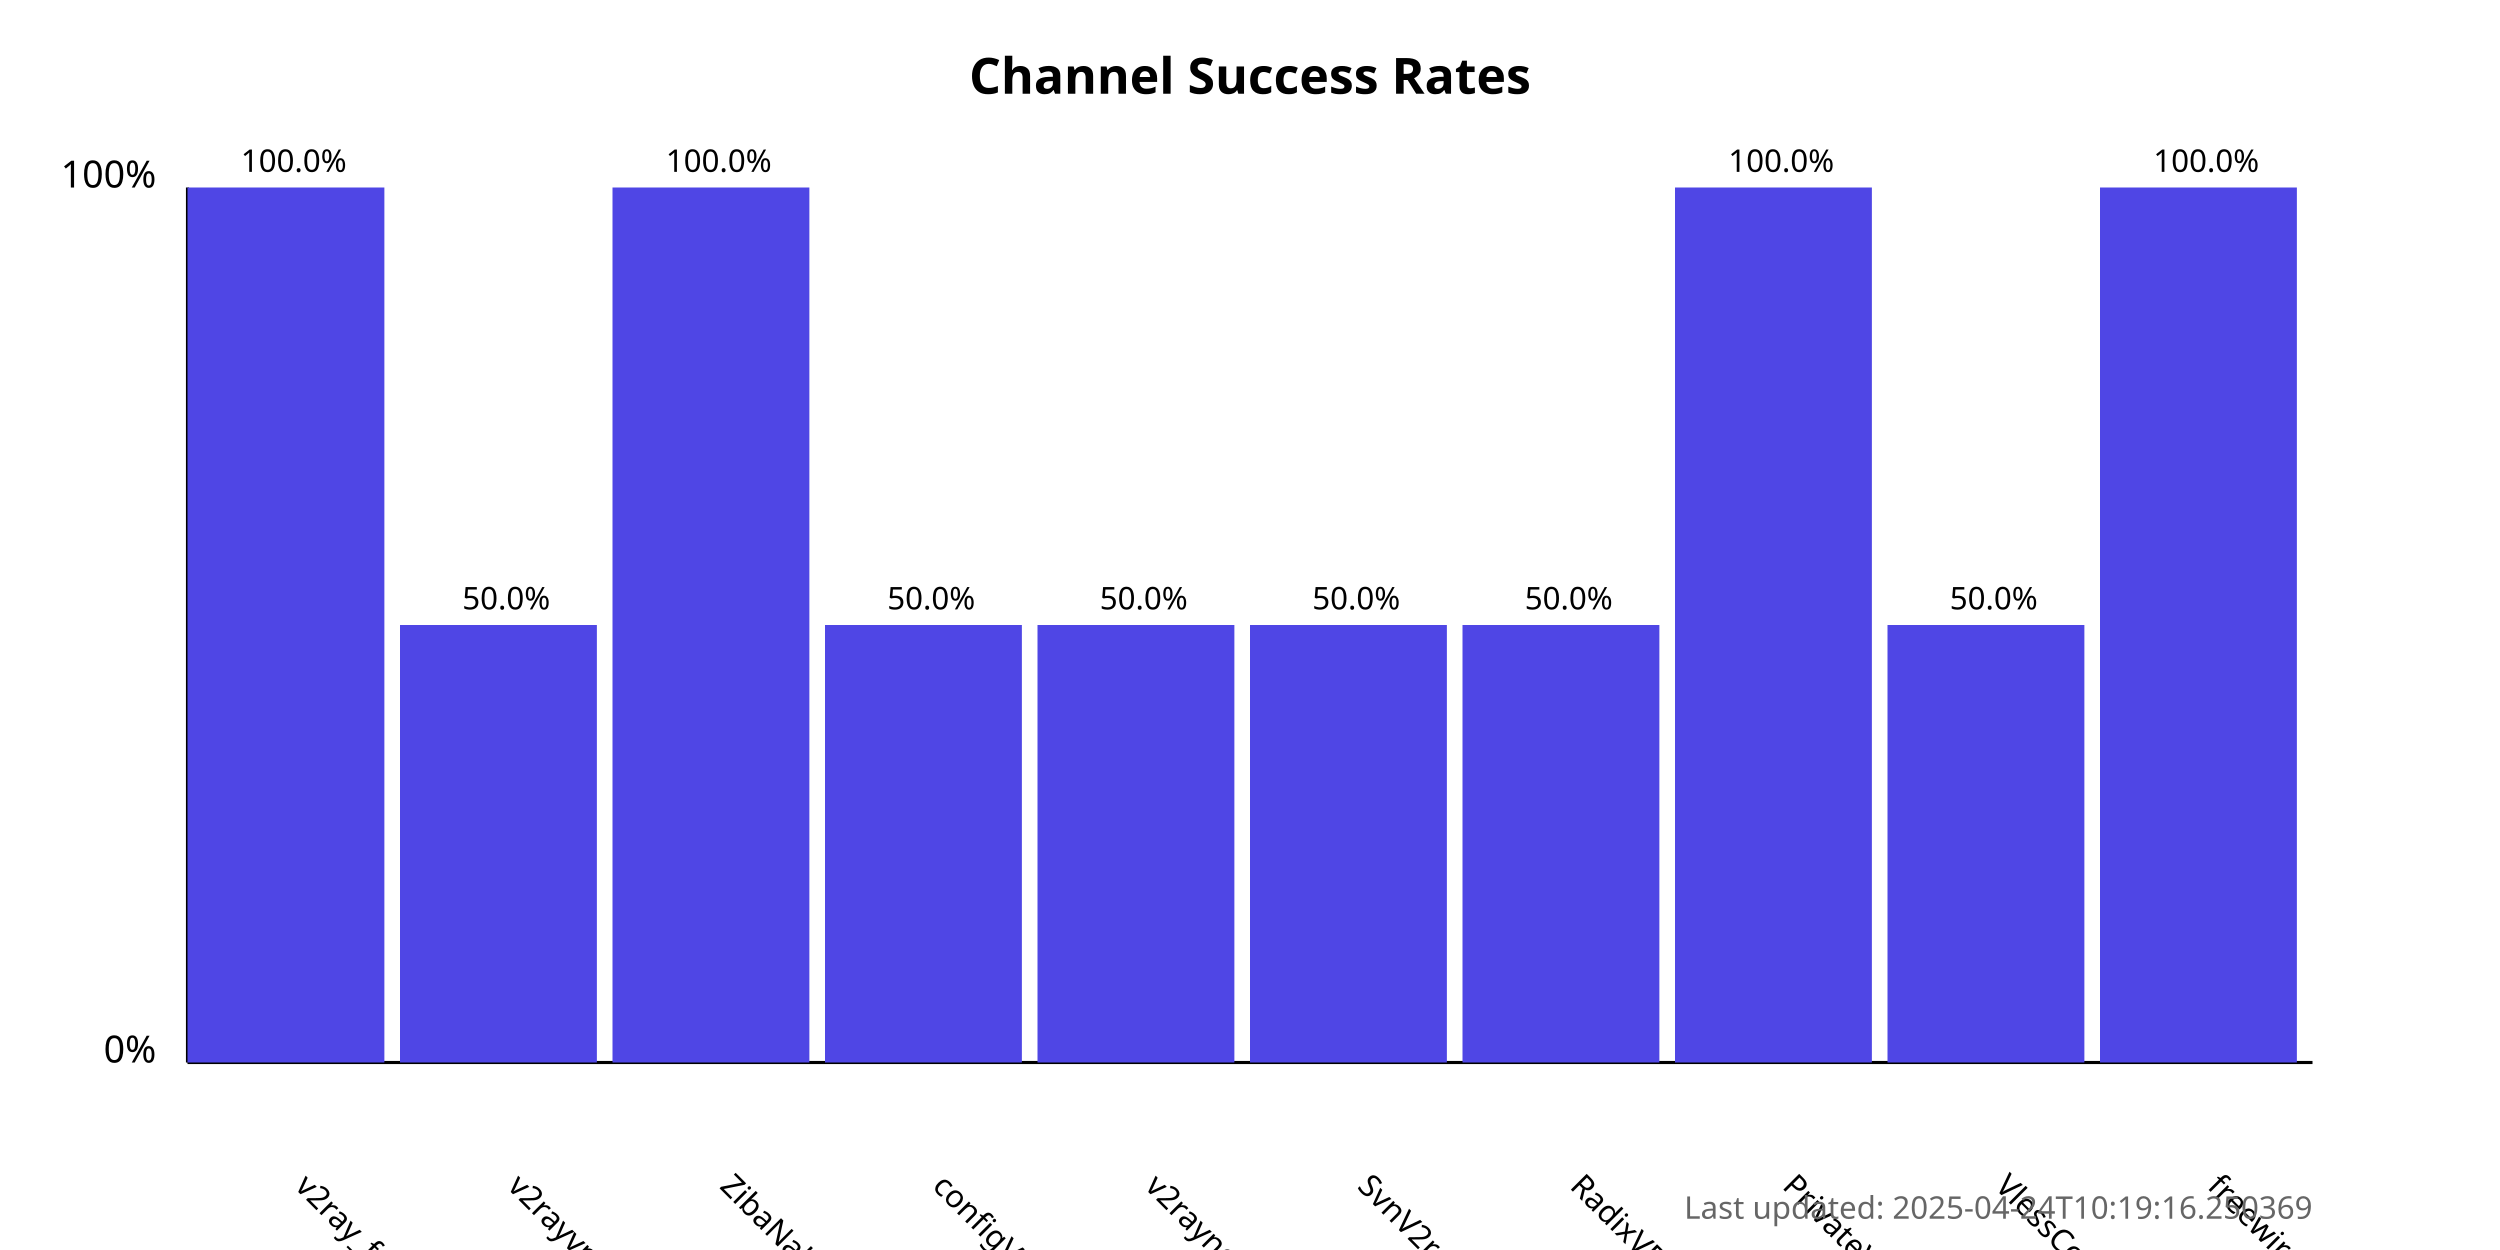
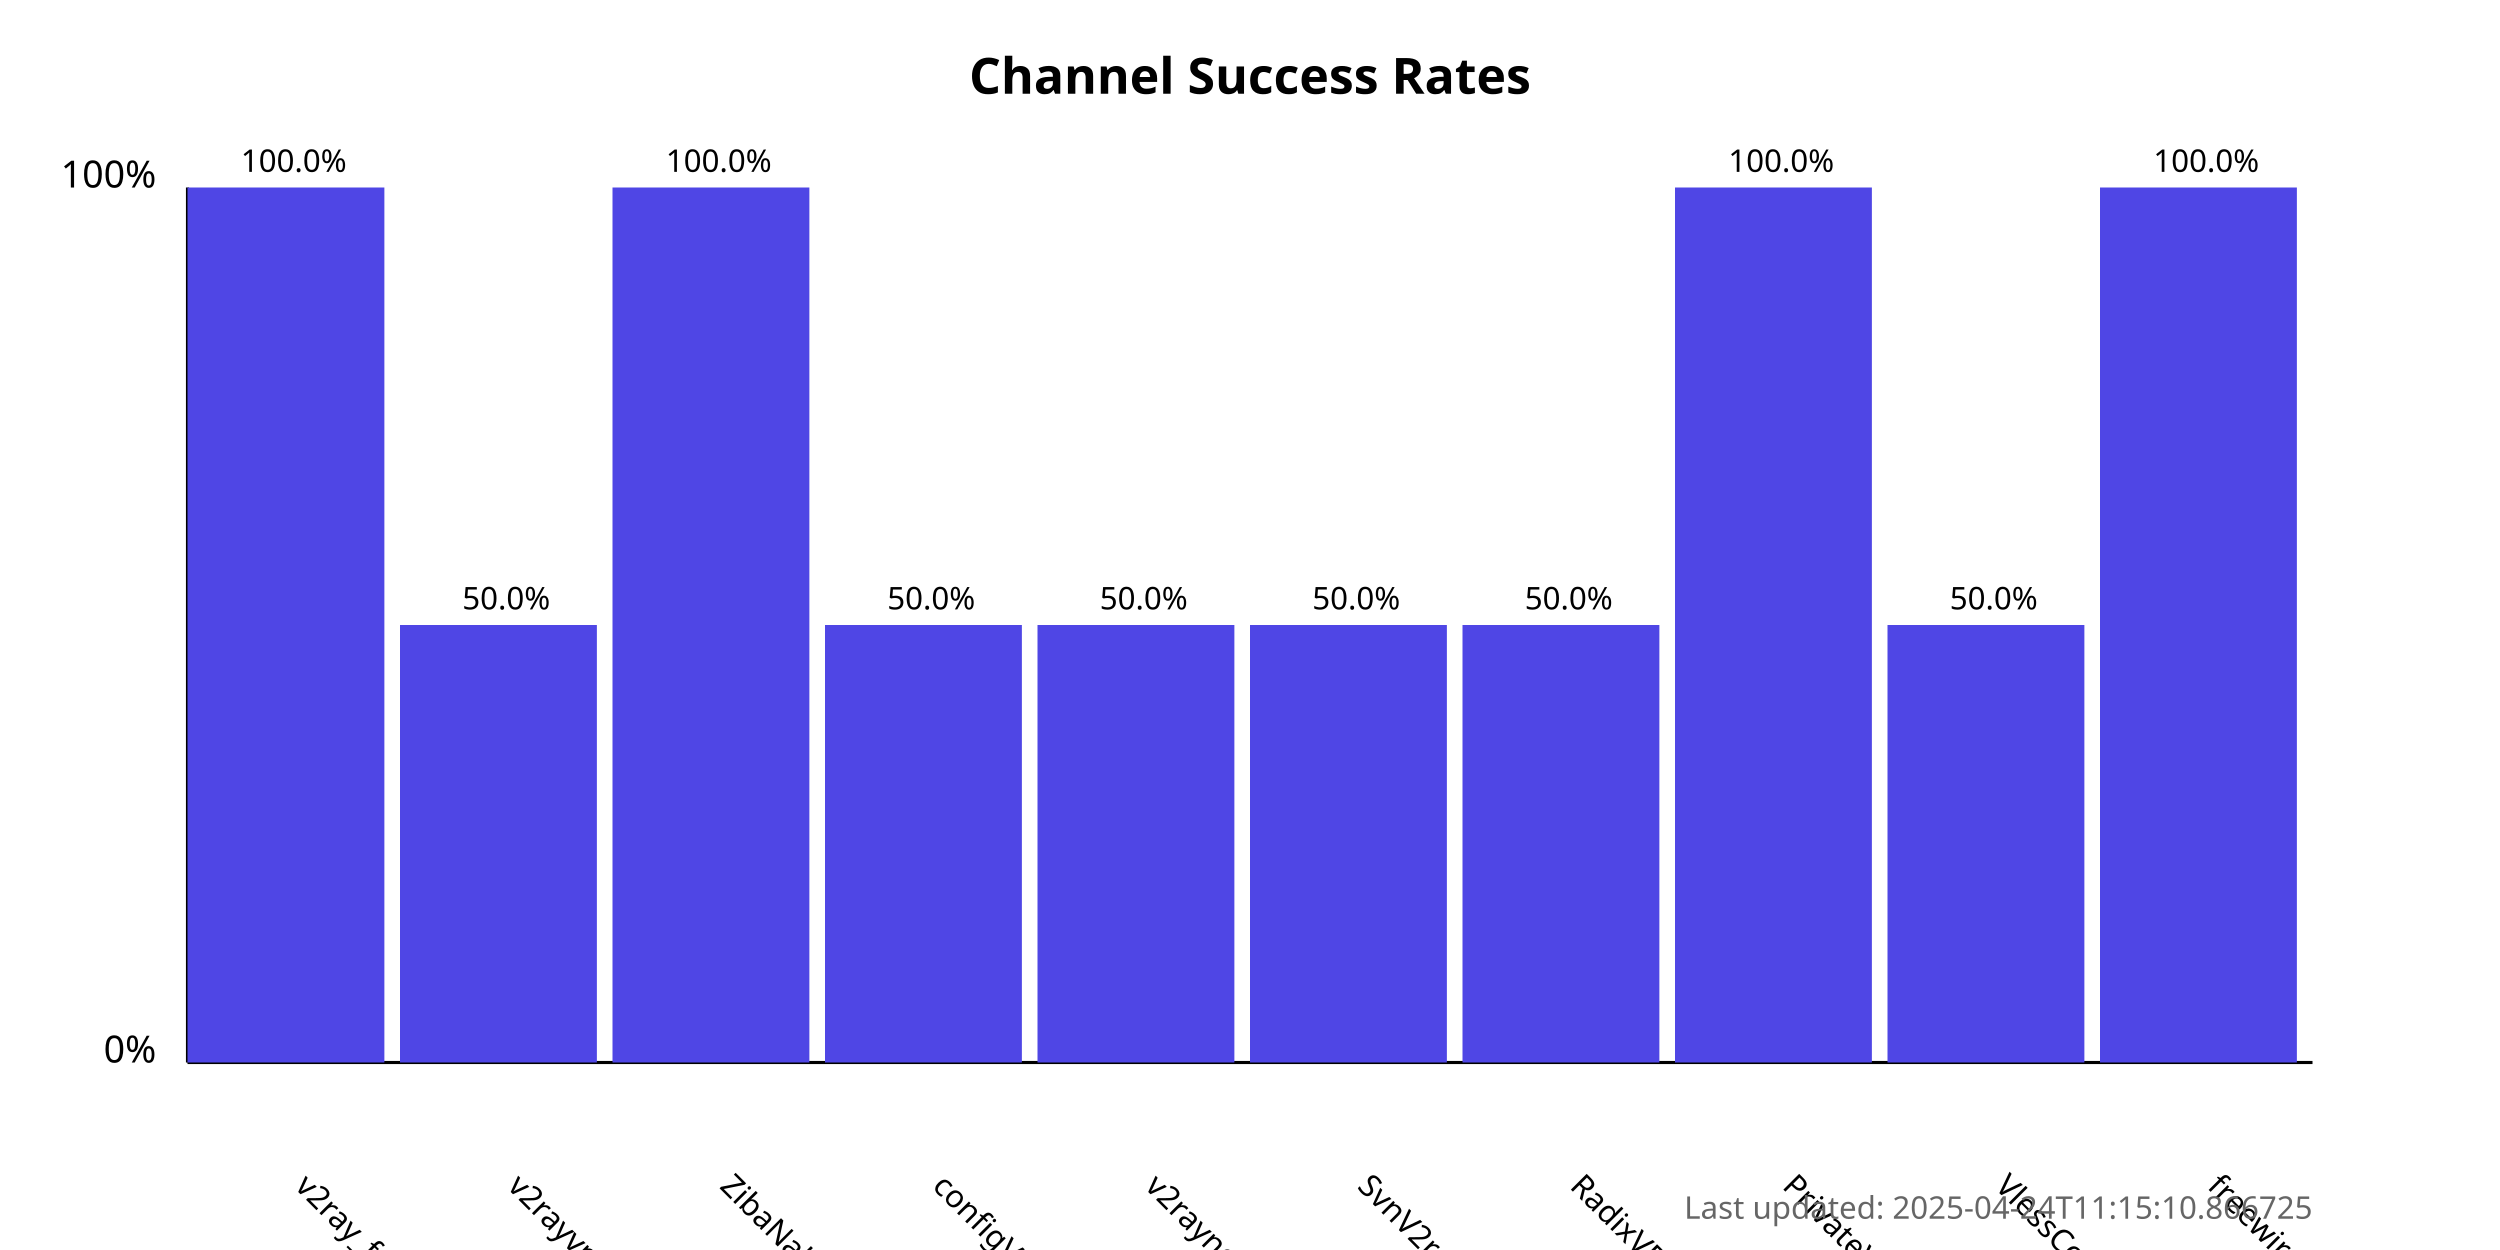
<svg xmlns="http://www.w3.org/2000/svg" width="800" height="400">
  <style>
            .chart-title { font: bold 16px sans-serif; }
            .axis-label { font: 12px sans-serif; }
            .tick-label { font: 10px sans-serif; }
            .bar { fill: #4f46e5; }
            .bar:hover { fill: #6366f1; }
            .timestamp { font: 10px sans-serif; fill: #666; }
        </style>
  <text x="400.0" y="30" text-anchor="middle" class="chart-title">
            Channel Success Rates
        </text>
  <line x1="60" y1="340" x2="60" y2="60" stroke="black" stroke-width="1" />
  <line x1="60" y1="340" x2="740" y2="340" stroke="black" stroke-width="1" />
  <text x="50" y="340" text-anchor="end" class="axis-label">0%</text>
  <text x="50" y="60" text-anchor="end" class="axis-label">100%</text>
  <g>
    <rect x="60" y="60.0" width="63.0" height="280.0" class="bar" />
    <text x="94.0" y="380" transform="rotate(45, 94.0, 380)" text-anchor="start" class="tick-label">
                v2ray_free_conf
            </text>
    <text x="94.0" y="55.0" text-anchor="middle" class="tick-label">
                100.0%
            </text>
  </g>
  <g>
    <rect x="128.0" y="200.0" width="63.0" height="140.0" class="bar" />
    <text x="162.0" y="380" transform="rotate(45, 162.0, 380)" text-anchor="start" class="tick-label">
                v2rayvpno
            </text>
    <text x="162.0" y="195.0" text-anchor="middle" class="tick-label">
                50.0%
            </text>
  </g>
  <g>
    <rect x="196.0" y="60.0" width="63.0" height="280.0" class="bar" />
    <text x="230.0" y="380" transform="rotate(45, 230.0, 380)" text-anchor="start" class="tick-label">
                ZibaNabz
            </text>
    <text x="230.0" y="55.0" text-anchor="middle" class="tick-label">
                100.0%
            </text>
  </g>
  <g>
    <rect x="264.0" y="200.0" width="63.0" height="140.0" class="bar" />
    <text x="298.0" y="380" transform="rotate(45, 298.0, 380)" text-anchor="start" class="tick-label">
                configV2rayForFree
            </text>
    <text x="298.0" y="195.0" text-anchor="middle" class="tick-label">
                50.0%
            </text>
  </g>
  <g>
    <rect x="332.0" y="200.0" width="63.0" height="140.0" class="bar" />
    <text x="366.0" y="380" transform="rotate(45, 366.0, 380)" text-anchor="start" class="tick-label">
                v2rayngvpn
            </text>
    <text x="366.0" y="195.0" text-anchor="middle" class="tick-label">
                50.0%
            </text>
  </g>
  <g>
    <rect x="400.0" y="200.0" width="63.0" height="140.0" class="bar" />
    <text x="434.0" y="380" transform="rotate(45, 434.0, 380)" text-anchor="start" class="tick-label">
                SvnV2ray
            </text>
    <text x="434.0" y="195.0" text-anchor="middle" class="tick-label">
                50.0%
            </text>
  </g>
  <g>
    <rect x="468.0" y="200.0" width="63.0" height="140.0" class="bar" />
    <text x="502.0" y="380" transform="rotate(45, 502.0, 380)" text-anchor="start" class="tick-label">
                RadixVPN
            </text>
    <text x="502.0" y="195.0" text-anchor="middle" class="tick-label">
                50.0%
            </text>
  </g>
  <g>
    <rect x="536.0" y="60.0" width="63.0" height="280.0" class="bar" />
    <text x="570.0" y="380" transform="rotate(45, 570.0, 380)" text-anchor="start" class="tick-label">
                PrivateVPNs
            </text>
    <text x="570.0" y="55.0" text-anchor="middle" class="tick-label">
                100.0%
            </text>
  </g>
  <g>
    <rect x="604.0" y="200.0" width="63.0" height="140.0" class="bar" />
    <text x="638.0" y="380" transform="rotate(45, 638.0, 380)" text-anchor="start" class="tick-label">
                VlessConfig
            </text>
    <text x="638.0" y="195.0" text-anchor="middle" class="tick-label">
                50.0%
            </text>
  </g>
  <g>
    <rect x="672.0" y="60.0" width="63.0" height="280.0" class="bar" />
    <text x="706.0" y="380" transform="rotate(45, 706.0, 380)" text-anchor="start" class="tick-label">
                freewireguard
            </text>
    <text x="706.0" y="55.0" text-anchor="middle" class="tick-label">
                100.0%
            </text>
  </g>
  <text x="740" y="390" text-anchor="end" class="timestamp">
-             Last updated: 2025-04-24T10:19:16.250369
+             Last updated: 2025-04-24T11:15:10.866725
        </text>
</svg>
